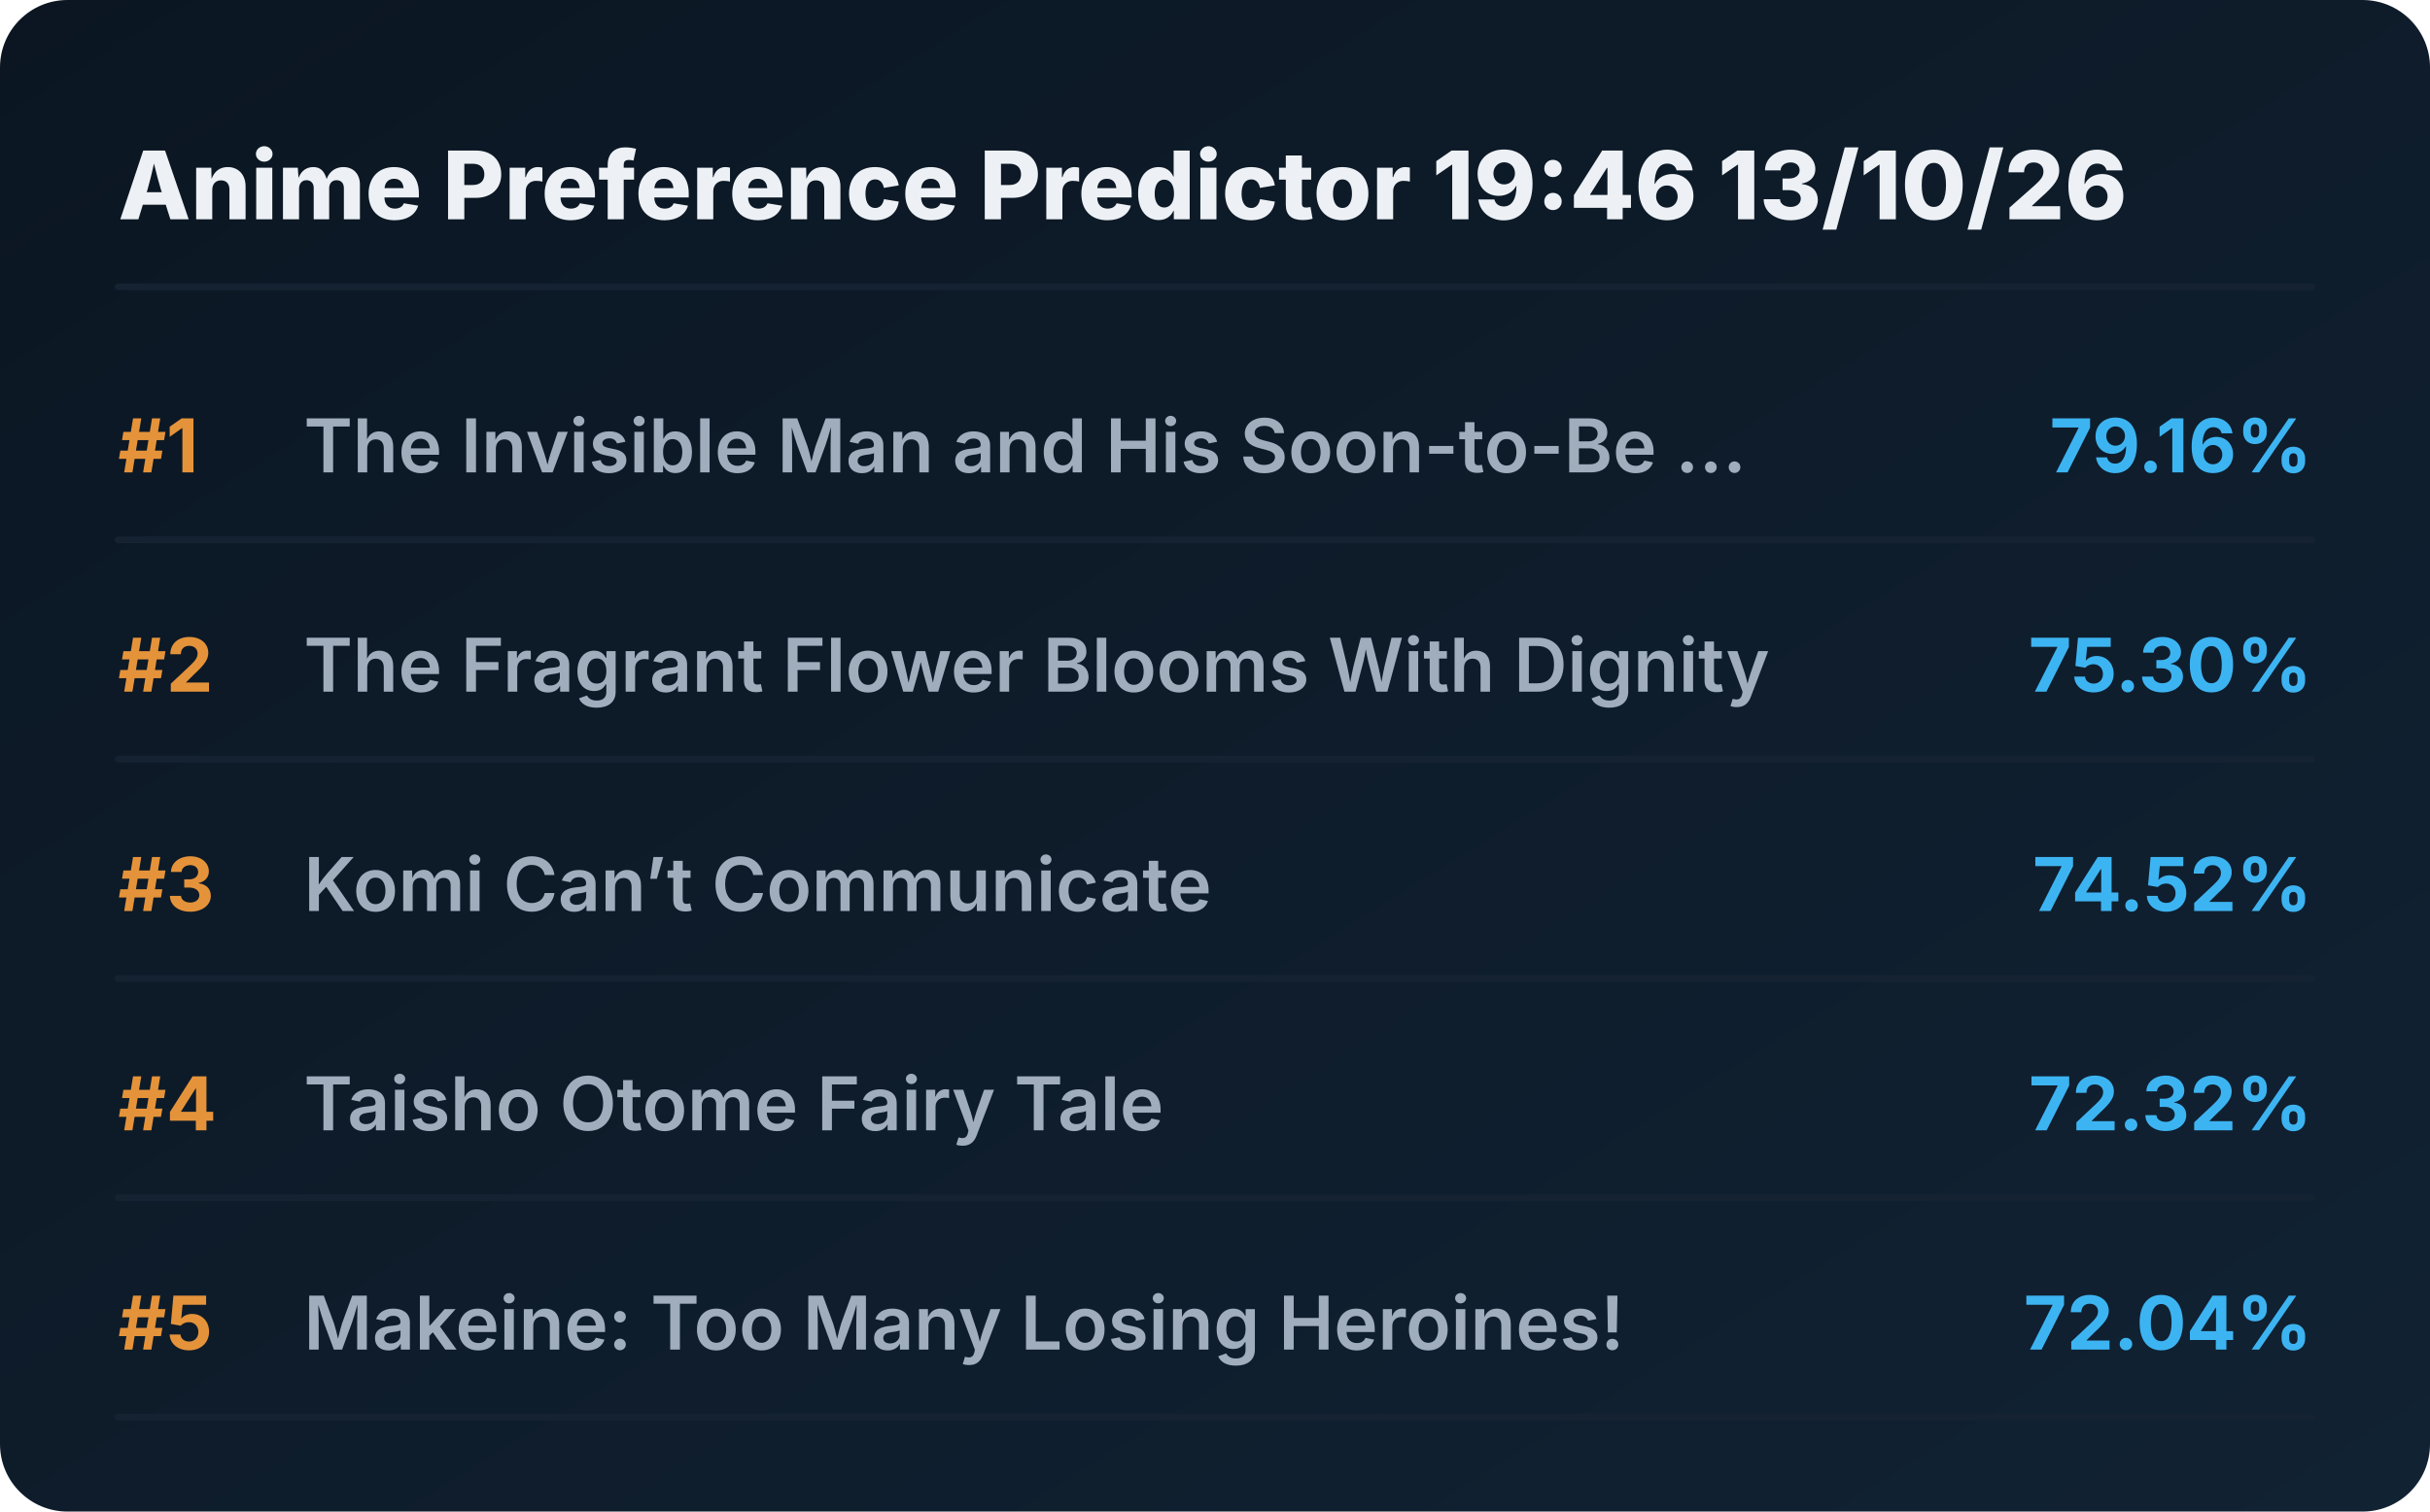
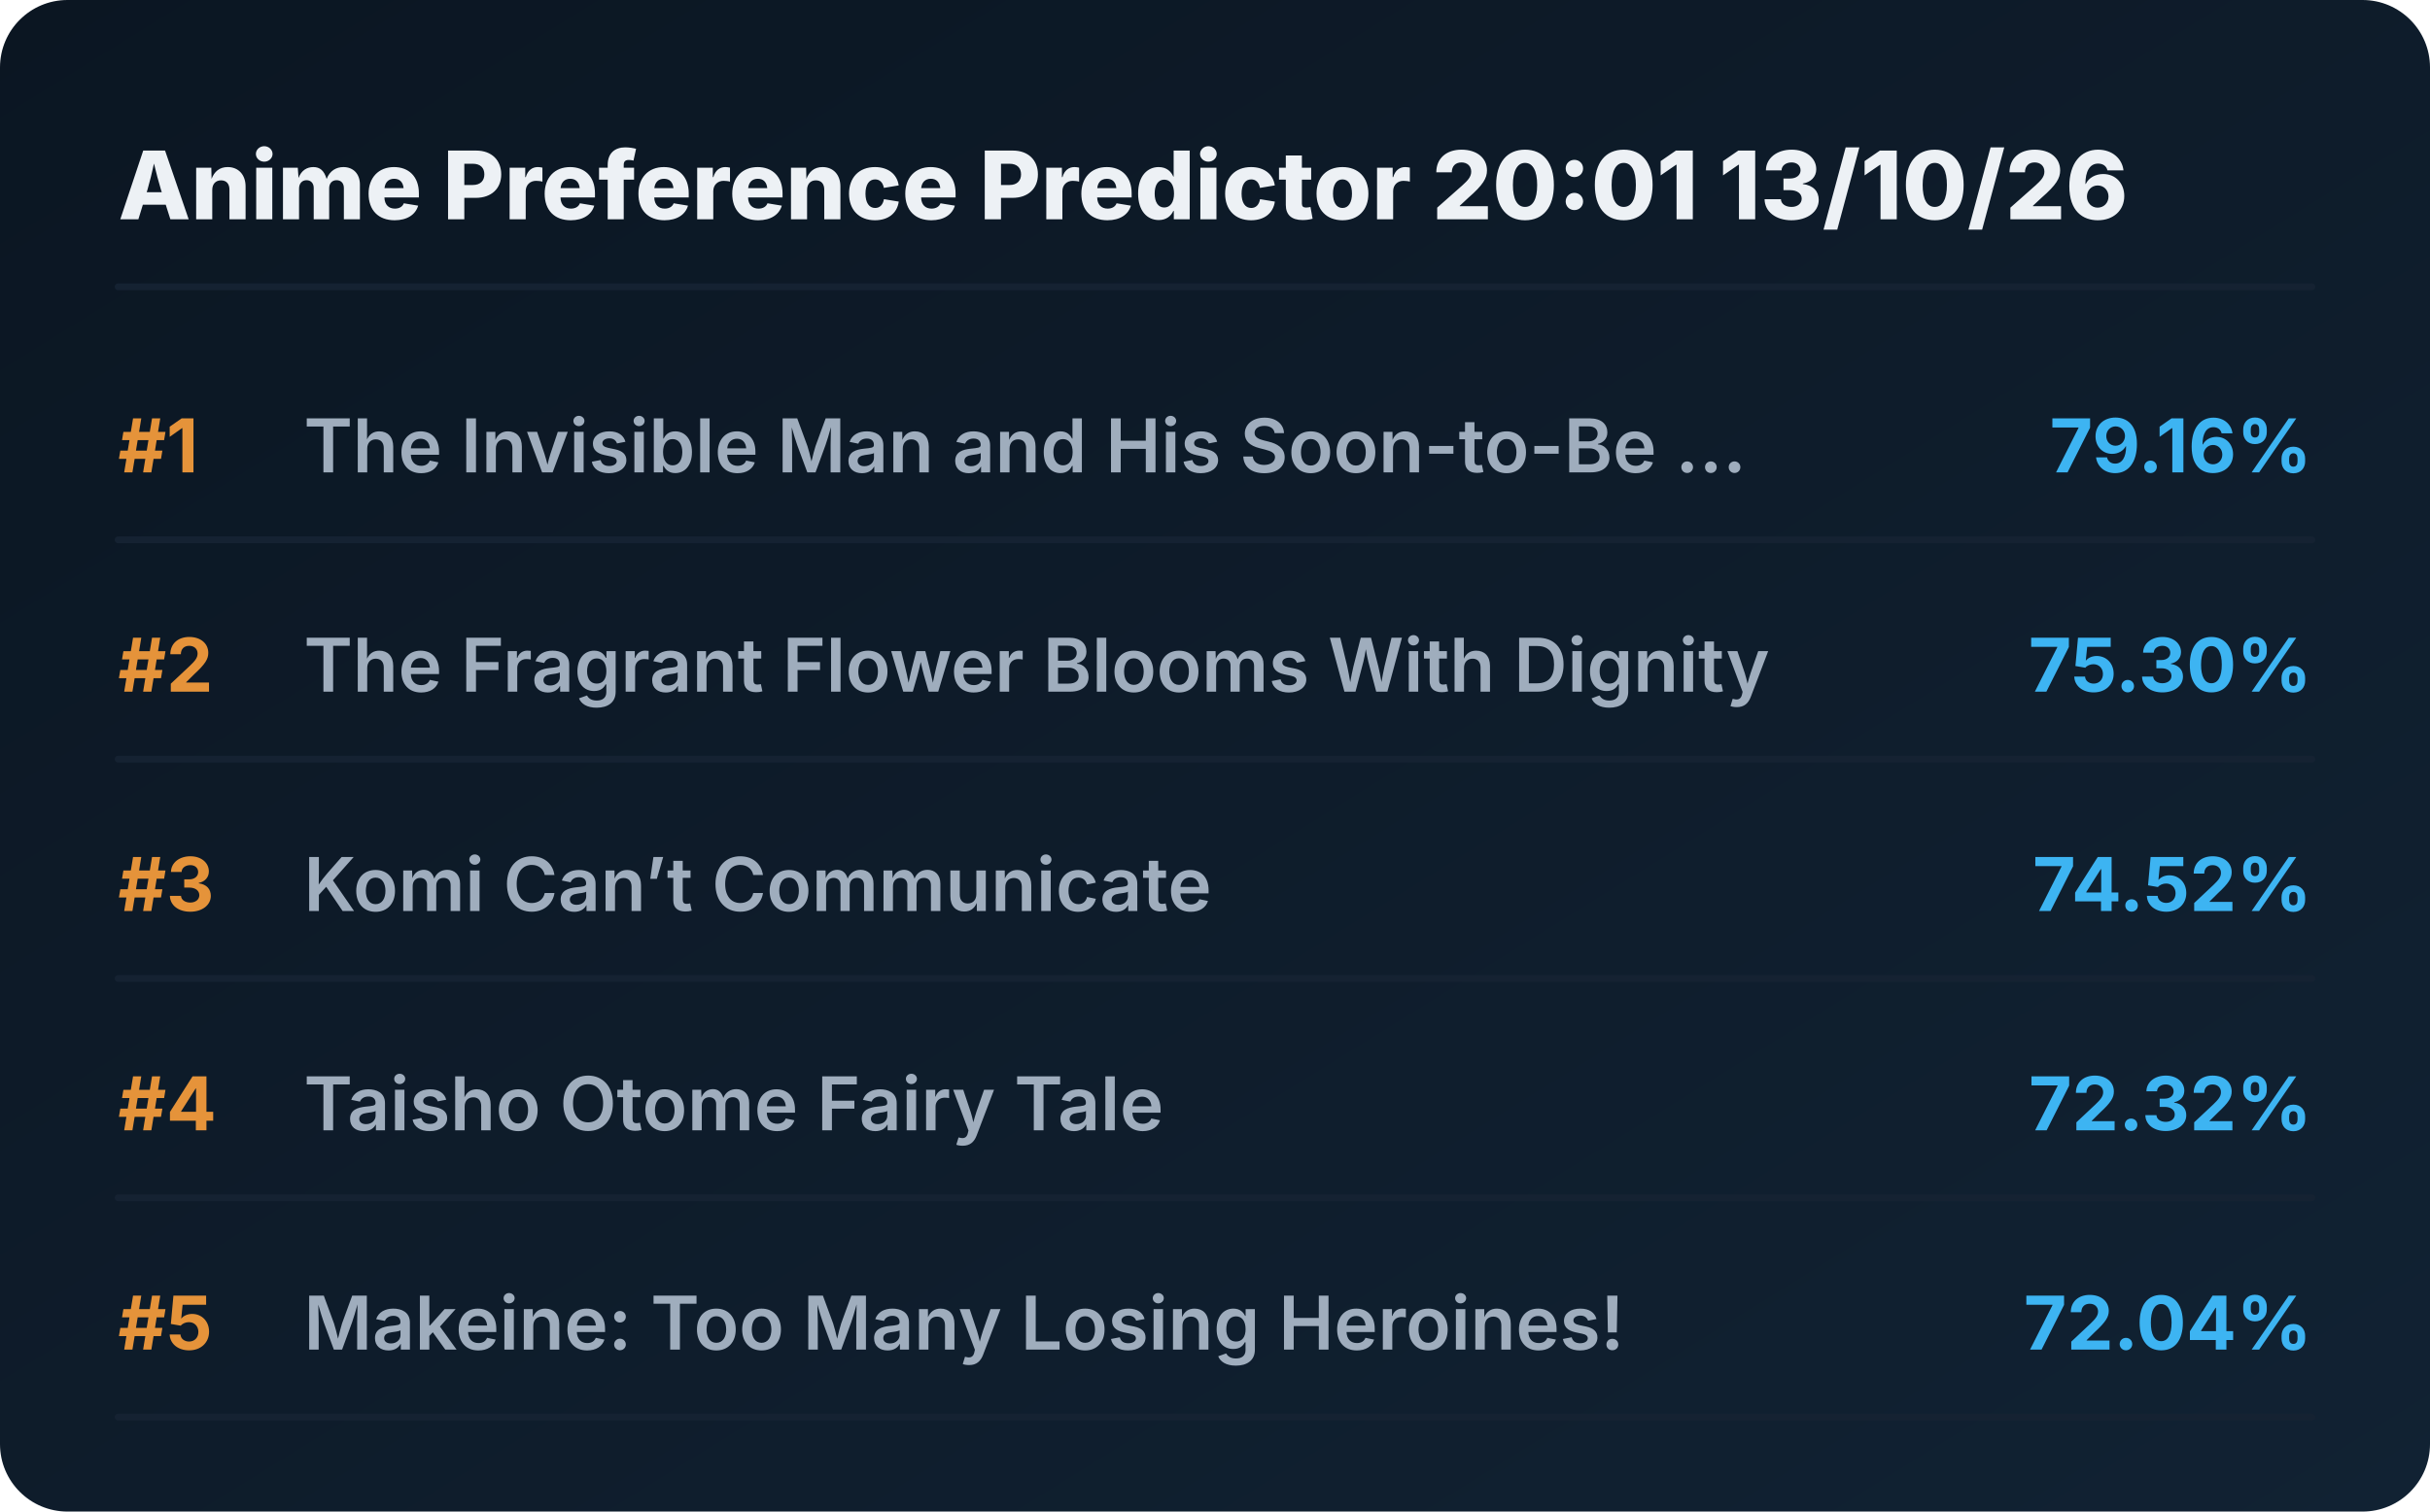
<svg xmlns="http://www.w3.org/2000/svg" viewBox="0 0 720 448" preserveAspectRatio="xMidYMid meet" style="width: 100%; height: auto; max-width: 720px;">
  <defs>
    <linearGradient id="boxGrad" x1="0%" y1="0%" x2="100%" y2="100%">
      <stop offset="0%" stop-color="#0b1622" />
      <stop offset="100%" stop-color="#112233" />
    </linearGradient>
    <clipPath id="titleClip">
      <rect x="90" y="0" width="510" height="100%" />
    </clipPath>
  </defs>
  <style>
    .bg { fill: url(#boxGrad); rx: 20px; }
    .header { font-family: 'Overpass', 'Inter', system-ui, sans-serif; font-weight: 800; font-size: 28px; fill: #edf1f5; }
    .rank { font-family: 'Overpass', 'Inter', system-ui, sans-serif; font-weight: 700; font-size: 22px; fill: #e5933a; }
    .title { font-family: 'Overpass', 'Inter', system-ui, sans-serif; font-weight: 600; font-size: 22px; fill: #9fadbd; }
    .score { font-family: 'Overpass', 'Inter', system-ui, sans-serif; font-weight: 700; font-size: 22px; fill: #3db4f2; }
    .line { stroke: #152232; stroke-width: 2; stroke-linecap: round; }
  </style>
  <rect class="bg" width="720" height="448" />
-   <text x="35" y="65" class="header">Anime Preference Predictor 19:46 13/10/26</text>
+   <text x="35" y="65" class="header">Anime Preference Predictor 20:01 13/10/26</text>
  <line x1="35" y1="85" x2="685" y2="85" class="line" />
  <g transform="translate(0, 0)">
    <text x="35" y="140" class="rank">#1</text>
    <text x="90" y="140" class="title">The Invisible Man and His Soon-to-Be ...</text>
    <text x="685" y="140" class="score" text-anchor="end">79.16%</text>
    <line x1="35" y1="160" x2="685" y2="160" class="line" />
  </g>
  <g transform="translate(0, 65)">
    <text x="35" y="140" class="rank">#2</text>
    <text x="90" y="140" class="title">The Fragrant Flower Blooms With Dignity</text>
    <text x="685" y="140" class="score" text-anchor="end">75.30%</text>
    <line x1="35" y1="160" x2="685" y2="160" class="line" />
  </g>
  <g transform="translate(0, 130)">
    <text x="35" y="140" class="rank">#3</text>
    <text x="90" y="140" class="title">Komi Can’t Communicate</text>
    <text x="685" y="140" class="score" text-anchor="end">74.52%</text>
    <line x1="35" y1="160" x2="685" y2="160" class="line" />
  </g>
  <g transform="translate(0, 195)">
    <text x="35" y="140" class="rank">#4</text>
    <text x="90" y="140" class="title">Taisho Otome Fairy Tale</text>
    <text x="685" y="140" class="score" text-anchor="end">72.32%</text>
    <line x1="35" y1="160" x2="685" y2="160" class="line" />
  </g>
  <g transform="translate(0, 260)">
    <text x="35" y="140" class="rank">#5</text>
    <text x="90" y="140" class="title">Makeine: Too Many Losing Heroines!</text>
    <text x="685" y="140" class="score" text-anchor="end">72.04%</text>
    <line x1="35" y1="160" x2="685" y2="160" class="line" />
  </g>
</svg>
